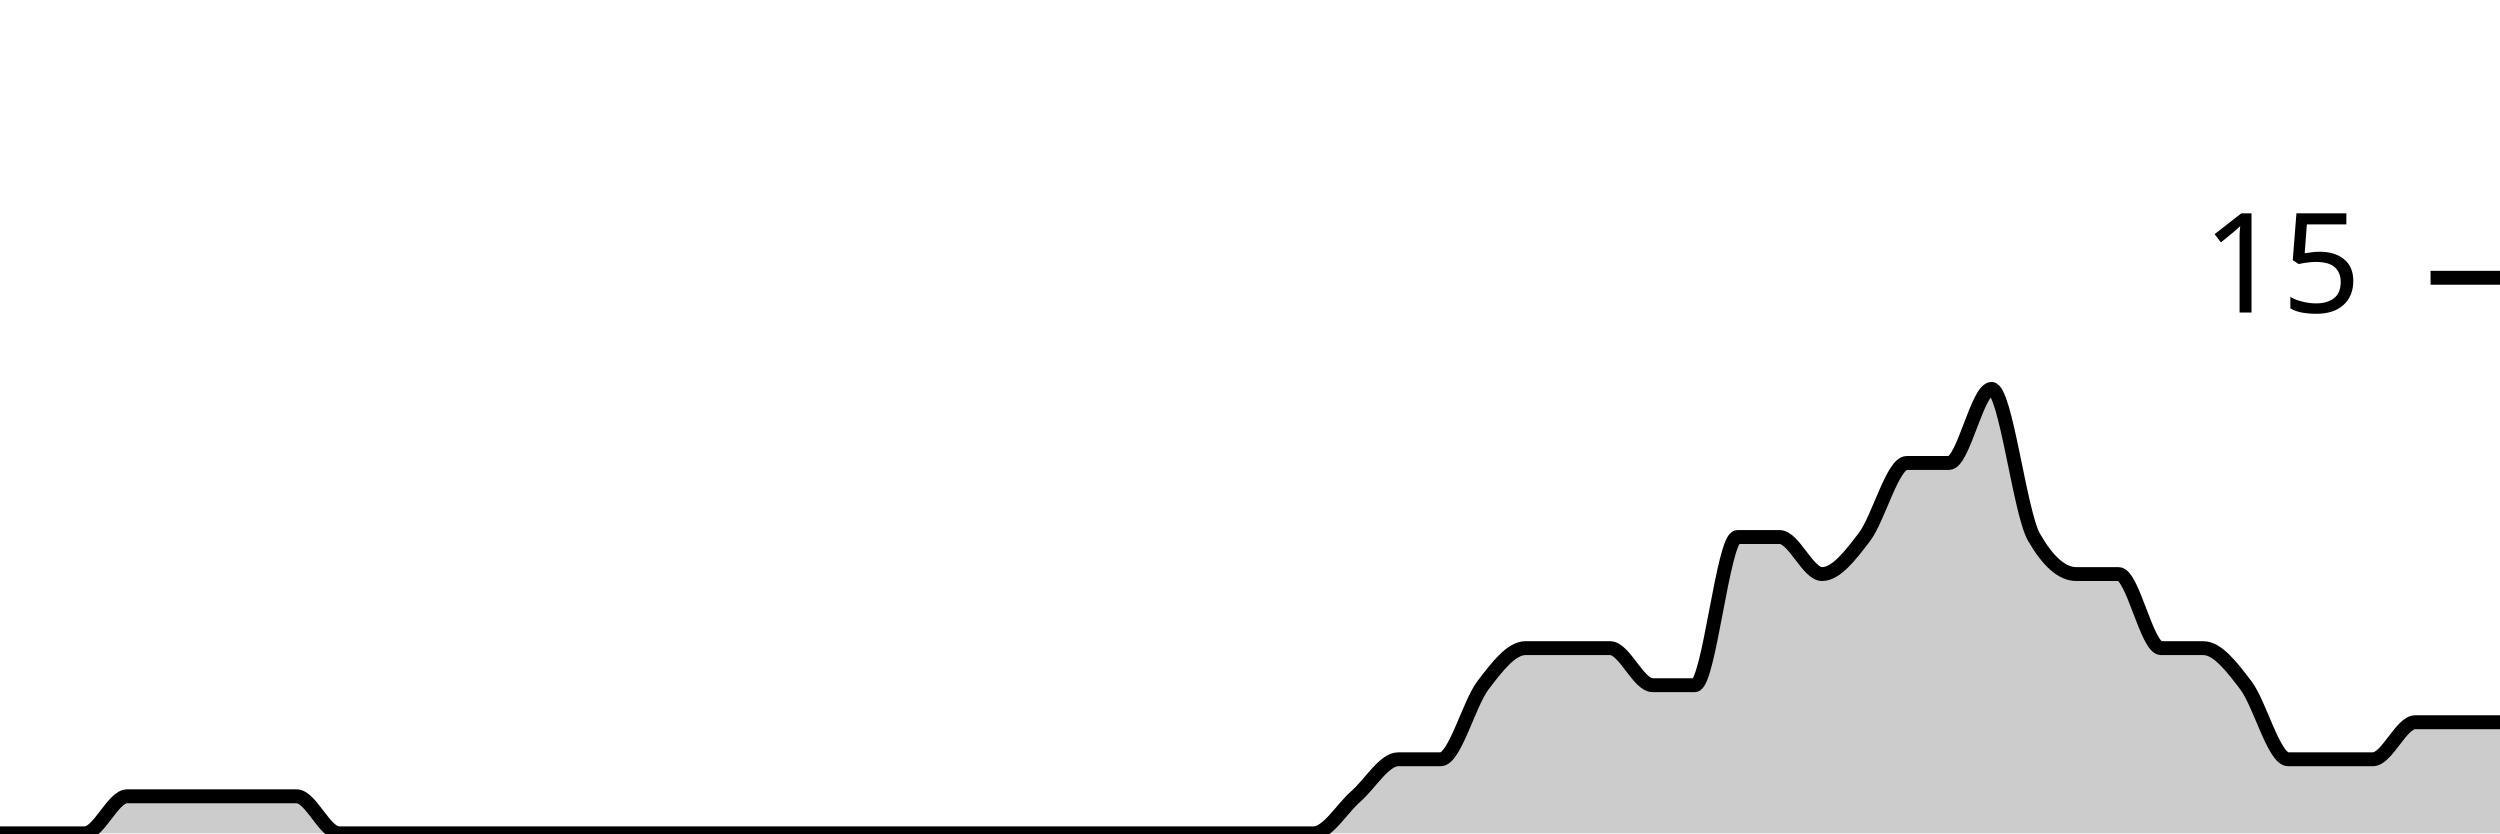
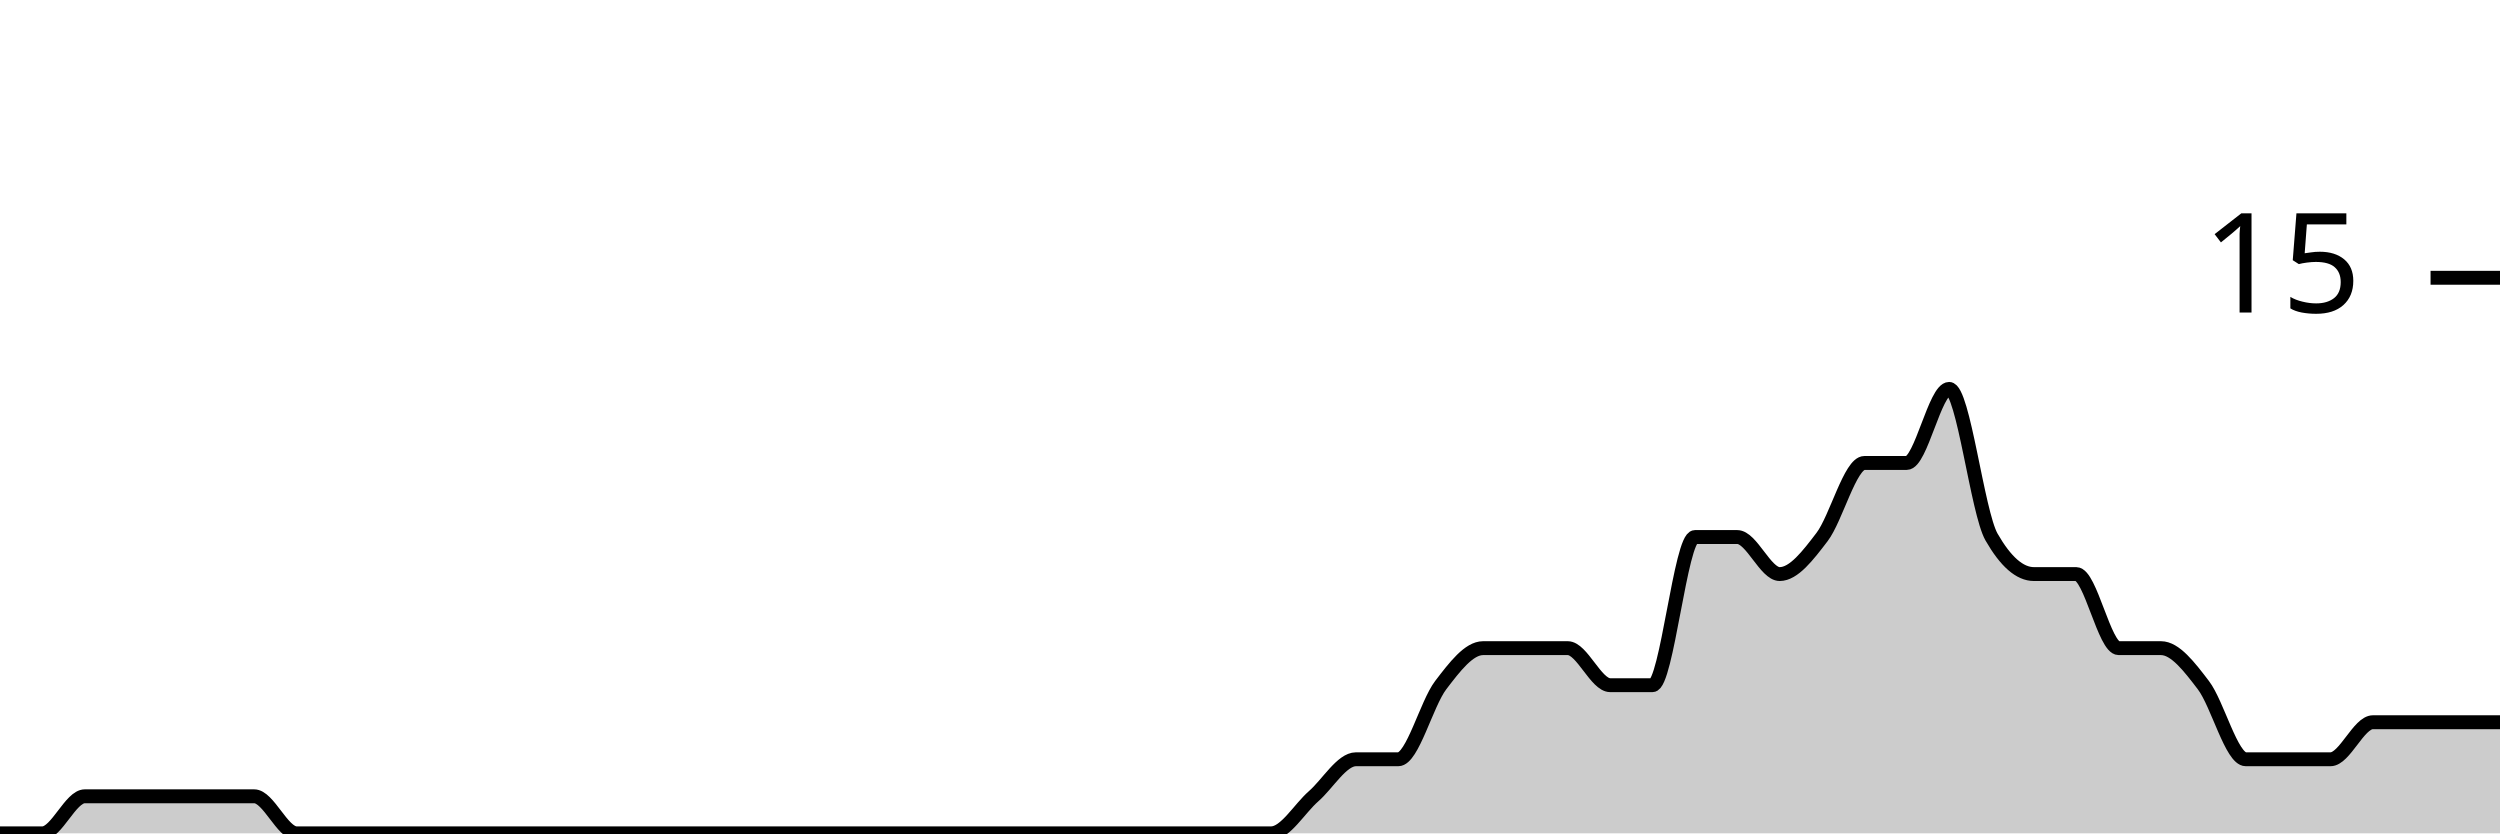
<svg xmlns="http://www.w3.org/2000/svg" viewBox="0 0 180 60">
  <g transform="translate(0,20)">
-     <path class="area" fill="rgba(0, 0, 0, 0.2)" d="M0,40C1.017,40,2.034,40,3.051,40C4.068,40,5.085,40,6.102,40C7.119,40,8.136,37.333,9.153,37.333C10.169,37.333,11.186,37.333,12.203,37.333C13.22,37.333,14.237,37.333,15.254,37.333C16.271,37.333,17.288,37.333,18.305,37.333C19.322,37.333,20.339,37.333,21.356,37.333C22.373,37.333,23.39,40,24.407,40C25.424,40,26.441,40,27.458,40C28.475,40,29.492,40,30.508,40C31.525,40,32.542,40,33.559,40C34.576,40,35.593,40,36.61,40C37.627,40,38.644,40,39.661,40C40.678,40,41.695,40,42.712,40C43.729,40,44.746,40,45.763,40C46.78,40,47.797,40,48.814,40C49.831,40,50.847,40,51.864,40C52.881,40,53.898,40,54.915,40C55.932,40,56.949,40,57.966,40C58.983,40,60,40,61.017,40C62.034,40,63.051,40,64.068,40C65.085,40,66.102,40,67.119,40C68.136,40,69.153,40,70.169,40C71.186,40,72.203,40,73.22,40C74.237,40,75.254,40,76.271,40C77.288,40,78.305,40,79.322,40C80.339,40,81.356,40,82.373,40C83.39,40,84.407,40,85.424,40C86.441,40,87.458,40,88.475,40C89.492,40,90.508,40,91.525,40C92.542,40,93.559,40,94.576,40C95.593,40,96.61,38.222,97.627,37.333C98.644,36.444,99.661,34.667,100.678,34.667C101.695,34.667,102.712,34.667,103.729,34.667C104.746,34.667,105.763,30.667,106.78,29.333C107.797,28,108.814,26.667,109.831,26.667C110.847,26.667,111.864,26.667,112.881,26.667C113.898,26.667,114.915,26.667,115.932,26.667C116.949,26.667,117.966,29.333,118.983,29.333C120,29.333,121.017,29.333,122.034,29.333C123.051,29.333,124.068,18.667,125.085,18.667C126.102,18.667,127.119,18.667,128.136,18.667C129.153,18.667,130.169,21.333,131.186,21.333C132.203,21.333,133.22,20,134.237,18.667C135.254,17.333,136.271,13.333,137.288,13.333C138.305,13.333,139.322,13.333,140.339,13.333C141.356,13.333,142.373,8,143.39,8C144.407,8,145.424,16.889,146.441,18.667C147.458,20.444,148.475,21.333,149.492,21.333C150.508,21.333,151.525,21.333,152.542,21.333C153.559,21.333,154.576,26.667,155.593,26.667C156.61,26.667,157.627,26.667,158.644,26.667C159.661,26.667,160.678,28,161.695,29.333C162.712,30.667,163.729,34.667,164.746,34.667C165.763,34.667,166.78,34.667,167.797,34.667C168.814,34.667,169.831,34.667,170.847,34.667C171.864,34.667,172.881,32,173.898,32C174.915,32,175.932,32,176.949,32C177.966,32,178.983,32,180,32L180,40C178.983,40,177.966,40,176.949,40C175.932,40,174.915,40,173.898,40C172.881,40,171.864,40,170.847,40C169.831,40,168.814,40,167.797,40C166.78,40,165.763,40,164.746,40C163.729,40,162.712,40,161.695,40C160.678,40,159.661,40,158.644,40C157.627,40,156.61,40,155.593,40C154.576,40,153.559,40,152.542,40C151.525,40,150.508,40,149.492,40C148.475,40,147.458,40,146.441,40C145.424,40,144.407,40,143.39,40C142.373,40,141.356,40,140.339,40C139.322,40,138.305,40,137.288,40C136.271,40,135.254,40,134.237,40C133.22,40,132.203,40,131.186,40C130.169,40,129.153,40,128.136,40C127.119,40,126.102,40,125.085,40C124.068,40,123.051,40,122.034,40C121.017,40,120,40,118.983,40C117.966,40,116.949,40,115.932,40C114.915,40,113.898,40,112.881,40C111.864,40,110.847,40,109.831,40C108.814,40,107.797,40,106.78,40C105.763,40,104.746,40,103.729,40C102.712,40,101.695,40,100.678,40C99.661,40,98.644,40,97.627,40C96.61,40,95.593,40,94.576,40C93.559,40,92.542,40,91.525,40C90.508,40,89.492,40,88.475,40C87.458,40,86.441,40,85.424,40C84.407,40,83.39,40,82.373,40C81.356,40,80.339,40,79.322,40C78.305,40,77.288,40,76.271,40C75.254,40,74.237,40,73.22,40C72.203,40,71.186,40,70.169,40C69.153,40,68.136,40,67.119,40C66.102,40,65.085,40,64.068,40C63.051,40,62.034,40,61.017,40C60,40,58.983,40,57.966,40C56.949,40,55.932,40,54.915,40C53.898,40,52.881,40,51.864,40C50.847,40,49.831,40,48.814,40C47.797,40,46.78,40,45.763,40C44.746,40,43.729,40,42.712,40C41.695,40,40.678,40,39.661,40C38.644,40,37.627,40,36.61,40C35.593,40,34.576,40,33.559,40C32.542,40,31.525,40,30.508,40C29.492,40,28.475,40,27.458,40C26.441,40,25.424,40,24.407,40C23.39,40,22.373,40,21.356,40C20.339,40,19.322,40,18.305,40C17.288,40,16.271,40,15.254,40C14.237,40,13.22,40,12.203,40C11.186,40,10.169,40,9.153,40C8.136,40,7.119,40,6.102,40C5.085,40,4.068,40,3.051,40C2.034,40,1.017,40,0,40Z" />
-     <path class="line" stroke="black" fill="none" d="M0,40C1.017,40,2.034,40,3.051,40C4.068,40,5.085,40,6.102,40C7.119,40,8.136,37.333,9.153,37.333C10.169,37.333,11.186,37.333,12.203,37.333C13.22,37.333,14.237,37.333,15.254,37.333C16.271,37.333,17.288,37.333,18.305,37.333C19.322,37.333,20.339,37.333,21.356,37.333C22.373,37.333,23.39,40,24.407,40C25.424,40,26.441,40,27.458,40C28.475,40,29.492,40,30.508,40C31.525,40,32.542,40,33.559,40C34.576,40,35.593,40,36.61,40C37.627,40,38.644,40,39.661,40C40.678,40,41.695,40,42.712,40C43.729,40,44.746,40,45.763,40C46.78,40,47.797,40,48.814,40C49.831,40,50.847,40,51.864,40C52.881,40,53.898,40,54.915,40C55.932,40,56.949,40,57.966,40C58.983,40,60,40,61.017,40C62.034,40,63.051,40,64.068,40C65.085,40,66.102,40,67.119,40C68.136,40,69.153,40,70.169,40C71.186,40,72.203,40,73.22,40C74.237,40,75.254,40,76.271,40C77.288,40,78.305,40,79.322,40C80.339,40,81.356,40,82.373,40C83.39,40,84.407,40,85.424,40C86.441,40,87.458,40,88.475,40C89.492,40,90.508,40,91.525,40C92.542,40,93.559,40,94.576,40C95.593,40,96.61,38.222,97.627,37.333C98.644,36.444,99.661,34.667,100.678,34.667C101.695,34.667,102.712,34.667,103.729,34.667C104.746,34.667,105.763,30.667,106.78,29.333C107.797,28,108.814,26.667,109.831,26.667C110.847,26.667,111.864,26.667,112.881,26.667C113.898,26.667,114.915,26.667,115.932,26.667C116.949,26.667,117.966,29.333,118.983,29.333C120,29.333,121.017,29.333,122.034,29.333C123.051,29.333,124.068,18.667,125.085,18.667C126.102,18.667,127.119,18.667,128.136,18.667C129.153,18.667,130.169,21.333,131.186,21.333C132.203,21.333,133.22,20,134.237,18.667C135.254,17.333,136.271,13.333,137.288,13.333C138.305,13.333,139.322,13.333,140.339,13.333C141.356,13.333,142.373,8,143.39,8C144.407,8,145.424,16.889,146.441,18.667C147.458,20.444,148.475,21.333,149.492,21.333C150.508,21.333,151.525,21.333,152.542,21.333C153.559,21.333,154.576,26.667,155.593,26.667C156.61,26.667,157.627,26.667,158.644,26.667C159.661,26.667,160.678,28,161.695,29.333C162.712,30.667,163.729,34.667,164.746,34.667C165.763,34.667,166.78,34.667,167.797,34.667C168.814,34.667,169.831,34.667,170.847,34.667C171.864,34.667,172.881,32,173.898,32C174.915,32,175.932,32,176.949,32C177.966,32,178.983,32,180,32" />
+     <path class="area" fill="rgba(0, 0, 0, 0.2)" d="M0,40C1.017,40,2.034,40,3.051,40C4.068,40,5.085,37.333,6.102,37.333C7.119,37.333,8.136,37.333,9.153,37.333C10.169,37.333,11.186,37.333,12.203,37.333C13.22,37.333,14.237,37.333,15.254,37.333C16.271,37.333,17.288,37.333,18.305,37.333C19.322,37.333,20.339,40,21.356,40C22.373,40,23.39,40,24.407,40C25.424,40,26.441,40,27.458,40C28.475,40,29.492,40,30.508,40C31.525,40,32.542,40,33.559,40C34.576,40,35.593,40,36.61,40C37.627,40,38.644,40,39.661,40C40.678,40,41.695,40,42.712,40C43.729,40,44.746,40,45.763,40C46.78,40,47.797,40,48.814,40C49.831,40,50.847,40,51.864,40C52.881,40,53.898,40,54.915,40C55.932,40,56.949,40,57.966,40C58.983,40,60,40,61.017,40C62.034,40,63.051,40,64.068,40C65.085,40,66.102,40,67.119,40C68.136,40,69.153,40,70.169,40C71.186,40,72.203,40,73.22,40C74.237,40,75.254,40,76.271,40C77.288,40,78.305,40,79.322,40C80.339,40,81.356,40,82.373,40C83.39,40,84.407,40,85.424,40C86.441,40,87.458,40,88.475,40C89.492,40,90.508,40,91.525,40C92.542,40,93.559,38.222,94.576,37.333C95.593,36.444,96.61,34.667,97.627,34.667C98.644,34.667,99.661,34.667,100.678,34.667C101.695,34.667,102.712,30.667,103.729,29.333C104.746,28,105.763,26.667,106.78,26.667C107.797,26.667,108.814,26.667,109.831,26.667C110.847,26.667,111.864,26.667,112.881,26.667C113.898,26.667,114.915,29.333,115.932,29.333C116.949,29.333,117.966,29.333,118.983,29.333C120,29.333,121.017,18.667,122.034,18.667C123.051,18.667,124.068,18.667,125.085,18.667C126.102,18.667,127.119,21.333,128.136,21.333C129.153,21.333,130.169,20,131.186,18.667C132.203,17.333,133.22,13.333,134.237,13.333C135.254,13.333,136.271,13.333,137.288,13.333C138.305,13.333,139.322,8,140.339,8C141.356,8,142.373,16.889,143.39,18.667C144.407,20.444,145.424,21.333,146.441,21.333C147.458,21.333,148.475,21.333,149.492,21.333C150.508,21.333,151.525,26.667,152.542,26.667C153.559,26.667,154.576,26.667,155.593,26.667C156.61,26.667,157.627,28,158.644,29.333C159.661,30.667,160.678,34.667,161.695,34.667C162.712,34.667,163.729,34.667,164.746,34.667C165.763,34.667,166.78,34.667,167.797,34.667C168.814,34.667,169.831,32,170.847,32C171.864,32,172.881,32,173.898,32C174.915,32,175.932,32,176.949,32C177.966,32,178.983,32,180,32L180,40C178.983,40,177.966,40,176.949,40C175.932,40,174.915,40,173.898,40C172.881,40,171.864,40,170.847,40C169.831,40,168.814,40,167.797,40C166.78,40,165.763,40,164.746,40C163.729,40,162.712,40,161.695,40C160.678,40,159.661,40,158.644,40C157.627,40,156.61,40,155.593,40C154.576,40,153.559,40,152.542,40C151.525,40,150.508,40,149.492,40C148.475,40,147.458,40,146.441,40C145.424,40,144.407,40,143.39,40C142.373,40,141.356,40,140.339,40C139.322,40,138.305,40,137.288,40C136.271,40,135.254,40,134.237,40C133.22,40,132.203,40,131.186,40C130.169,40,129.153,40,128.136,40C127.119,40,126.102,40,125.085,40C124.068,40,123.051,40,122.034,40C121.017,40,120,40,118.983,40C117.966,40,116.949,40,115.932,40C114.915,40,113.898,40,112.881,40C111.864,40,110.847,40,109.831,40C108.814,40,107.797,40,106.78,40C105.763,40,104.746,40,103.729,40C102.712,40,101.695,40,100.678,40C99.661,40,98.644,40,97.627,40C96.61,40,95.593,40,94.576,40C93.559,40,92.542,40,91.525,40C90.508,40,89.492,40,88.475,40C87.458,40,86.441,40,85.424,40C84.407,40,83.39,40,82.373,40C81.356,40,80.339,40,79.322,40C78.305,40,77.288,40,76.271,40C75.254,40,74.237,40,73.22,40C72.203,40,71.186,40,70.169,40C69.153,40,68.136,40,67.119,40C66.102,40,65.085,40,64.068,40C63.051,40,62.034,40,61.017,40C60,40,58.983,40,57.966,40C56.949,40,55.932,40,54.915,40C53.898,40,52.881,40,51.864,40C50.847,40,49.831,40,48.814,40C47.797,40,46.78,40,45.763,40C44.746,40,43.729,40,42.712,40C41.695,40,40.678,40,39.661,40C38.644,40,37.627,40,36.61,40C35.593,40,34.576,40,33.559,40C32.542,40,31.525,40,30.508,40C29.492,40,28.475,40,27.458,40C26.441,40,25.424,40,24.407,40C23.39,40,22.373,40,21.356,40C20.339,40,19.322,40,18.305,40C17.288,40,16.271,40,15.254,40C14.237,40,13.22,40,12.203,40C11.186,40,10.169,40,9.153,40C8.136,40,7.119,40,6.102,40C5.085,40,4.068,40,3.051,40C2.034,40,1.017,40,0,40Z" />
+     <path class="line" stroke="black" fill="none" d="M0,40C1.017,40,2.034,40,3.051,40C4.068,40,5.085,37.333,6.102,37.333C7.119,37.333,8.136,37.333,9.153,37.333C10.169,37.333,11.186,37.333,12.203,37.333C13.22,37.333,14.237,37.333,15.254,37.333C16.271,37.333,17.288,37.333,18.305,37.333C19.322,37.333,20.339,40,21.356,40C22.373,40,23.39,40,24.407,40C25.424,40,26.441,40,27.458,40C28.475,40,29.492,40,30.508,40C31.525,40,32.542,40,33.559,40C34.576,40,35.593,40,36.61,40C37.627,40,38.644,40,39.661,40C40.678,40,41.695,40,42.712,40C43.729,40,44.746,40,45.763,40C46.78,40,47.797,40,48.814,40C49.831,40,50.847,40,51.864,40C52.881,40,53.898,40,54.915,40C55.932,40,56.949,40,57.966,40C58.983,40,60,40,61.017,40C62.034,40,63.051,40,64.068,40C65.085,40,66.102,40,67.119,40C68.136,40,69.153,40,70.169,40C71.186,40,72.203,40,73.22,40C74.237,40,75.254,40,76.271,40C77.288,40,78.305,40,79.322,40C80.339,40,81.356,40,82.373,40C83.39,40,84.407,40,85.424,40C86.441,40,87.458,40,88.475,40C89.492,40,90.508,40,91.525,40C92.542,40,93.559,38.222,94.576,37.333C95.593,36.444,96.61,34.667,97.627,34.667C98.644,34.667,99.661,34.667,100.678,34.667C101.695,34.667,102.712,30.667,103.729,29.333C104.746,28,105.763,26.667,106.78,26.667C107.797,26.667,108.814,26.667,109.831,26.667C110.847,26.667,111.864,26.667,112.881,26.667C113.898,26.667,114.915,29.333,115.932,29.333C116.949,29.333,117.966,29.333,118.983,29.333C120,29.333,121.017,18.667,122.034,18.667C123.051,18.667,124.068,18.667,125.085,18.667C126.102,18.667,127.119,21.333,128.136,21.333C129.153,21.333,130.169,20,131.186,18.667C132.203,17.333,133.22,13.333,134.237,13.333C135.254,13.333,136.271,13.333,137.288,13.333C138.305,13.333,139.322,8,140.339,8C141.356,8,142.373,16.889,143.39,18.667C144.407,20.444,145.424,21.333,146.441,21.333C147.458,21.333,148.475,21.333,149.492,21.333C150.508,21.333,151.525,26.667,152.542,26.667C153.559,26.667,154.576,26.667,155.593,26.667C156.61,26.667,157.627,28,158.644,29.333C159.661,30.667,160.678,34.667,161.695,34.667C162.712,34.667,163.729,34.667,164.746,34.667C165.763,34.667,166.78,34.667,167.797,34.667C168.814,34.667,169.831,32,170.847,32C171.864,32,172.881,32,173.898,32C174.915,32,175.932,32,176.949,32C177.966,32,178.983,32,180,32" />
    <path class="axis-ceiling" stroke-width="1" stroke="black" fill="none" d="M175,0L180,0" />
    <text class="axis-ceiling-label" font-family="sans-serif" text-anchor="end" font-size="10px" x="170" y="2.5">15</text>
  </g>
</svg>
